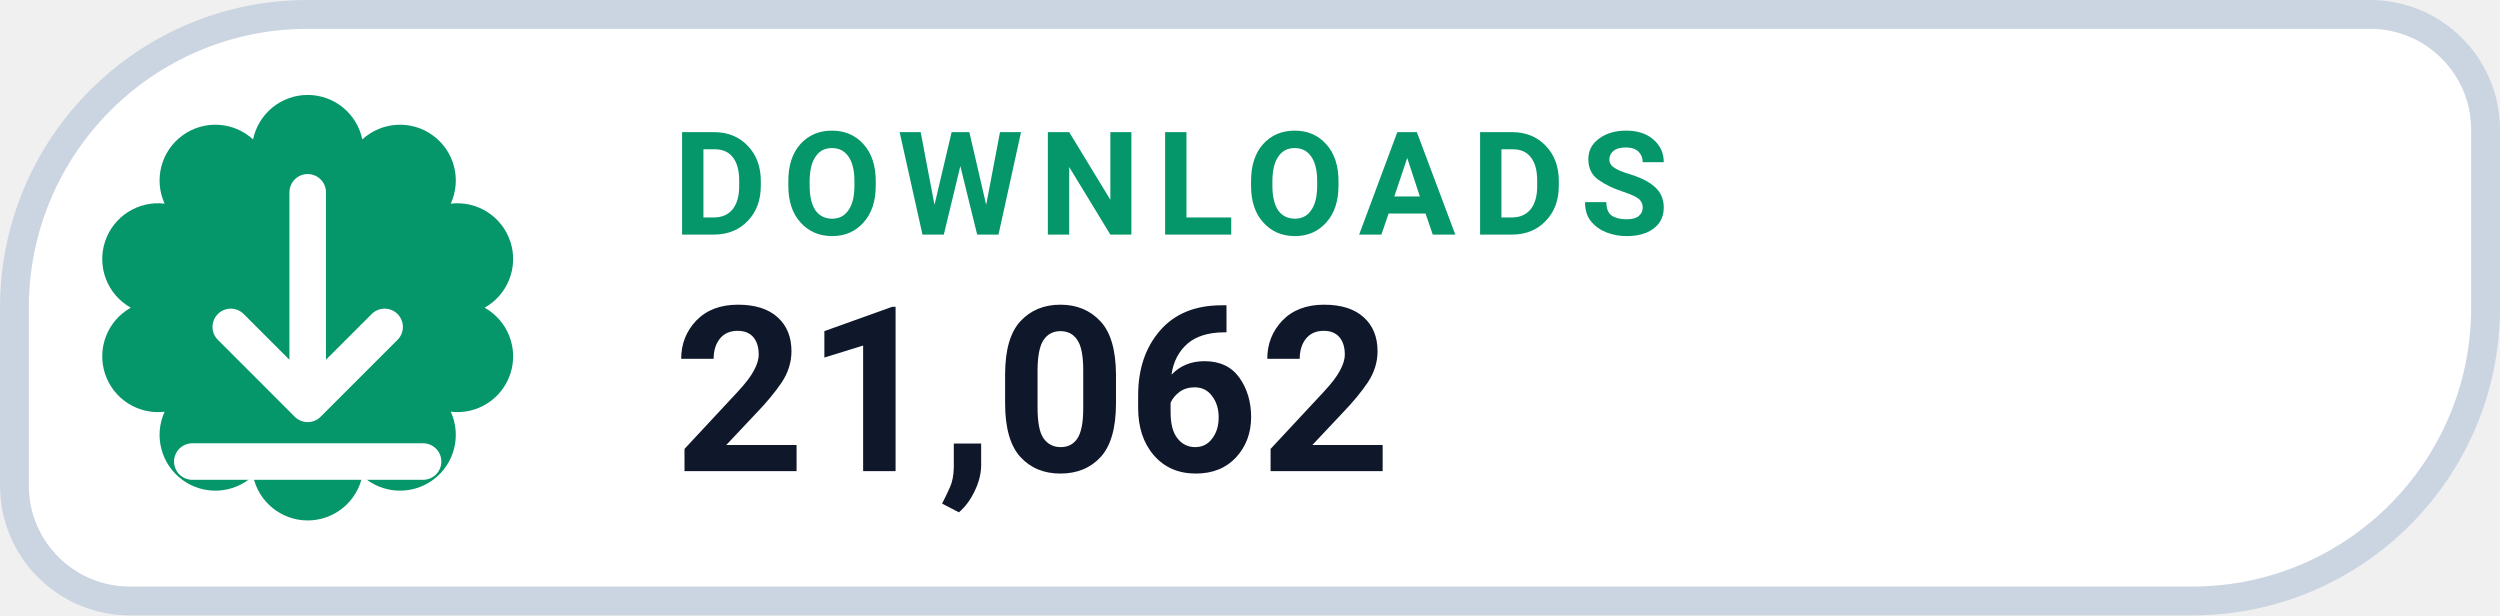
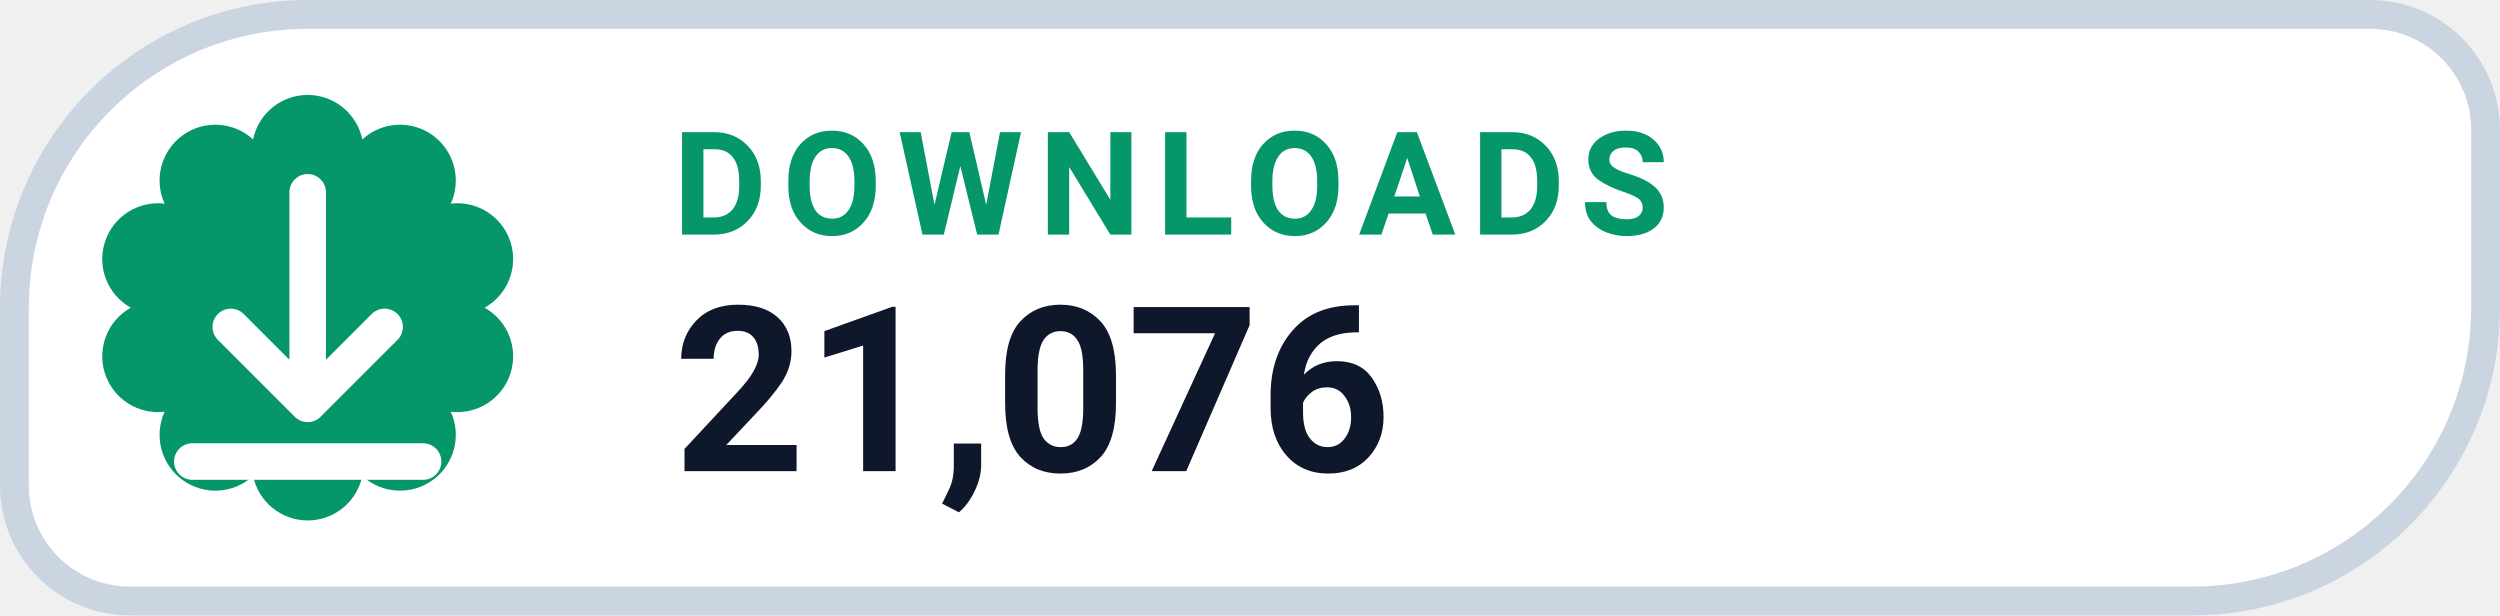
- <svg xmlns="http://www.w3.org/2000/svg" width="130" height="32" viewBox="0 0 130 32" role="img" aria-label="DOWNLOADS 21,062">
+ <svg xmlns="http://www.w3.org/2000/svg" width="130" height="32" viewBox="0 0 130 32" role="img" aria-label="DOWNLOADS 21,076">
  <path d="M 16.00 0.75 H 123.25 A 6.00 6.00 0 0 1 129.25 6.75 V 16.00 A 15.25 15.25 0 0 1 114.00 31.25 H 6.75 A 6.00 6.00 0 0 1 0.75 25.25 V 16.00 A 15.25 15.25 0 0 1 16.00 0.75 Z" fill="#FFFFFF" stroke="#CBD5E1" stroke-width="1.5" />
  <path d="M 13.16 7.25 A 2.90 2.90 0 0 1 18.84 7.25 A 2.90 2.90 0 0 1 23.44 10.59 A 2.90 2.90 0 0 1 25.20 16.00 A 2.90 2.90 0 0 1 23.44 21.41 A 2.90 2.90 0 0 1 18.84 24.75 A 2.90 2.90 0 0 1 13.16 24.75 A 2.90 2.90 0 0 1 8.56 21.41 A 2.90 2.90 0 0 1 6.80 16.00 A 2.90 2.90 0 0 1 8.56 10.59 A 2.90 2.90 0 0 1 13.16 7.25 Z" fill="#059669" />
  <g transform="translate(16 16)" style="color:#FFFFFF;">
    <path d="M0 -6 v11 m0 0 l4 -4 m-4 4 l-4 -4 M-6 8 h12" fill="none" stroke="currentColor" stroke-width="1.9" stroke-linecap="round" stroke-linejoin="round" />
  </g>
  <text x="35" y="12.2" fill="#059669" font-family="-apple-system,BlinkMacSystemFont,'Segoe UI',Roboto,Helvetica,Arial,sans-serif" font-size="7.5" font-weight="700" letter-spacing=".8">DOWNLOADS</text>
-   <text x="35" y="24.5" fill="#0F172A" font-family="-apple-system,BlinkMacSystemFont,'Segoe UI',Roboto,Helvetica,Arial,sans-serif" font-size="12" font-weight="750">21,062</text>
+   <text x="35" y="24.5" fill="#0F172A" font-family="-apple-system,BlinkMacSystemFont,'Segoe UI',Roboto,Helvetica,Arial,sans-serif" font-size="12" font-weight="750">21,076</text>
</svg>
